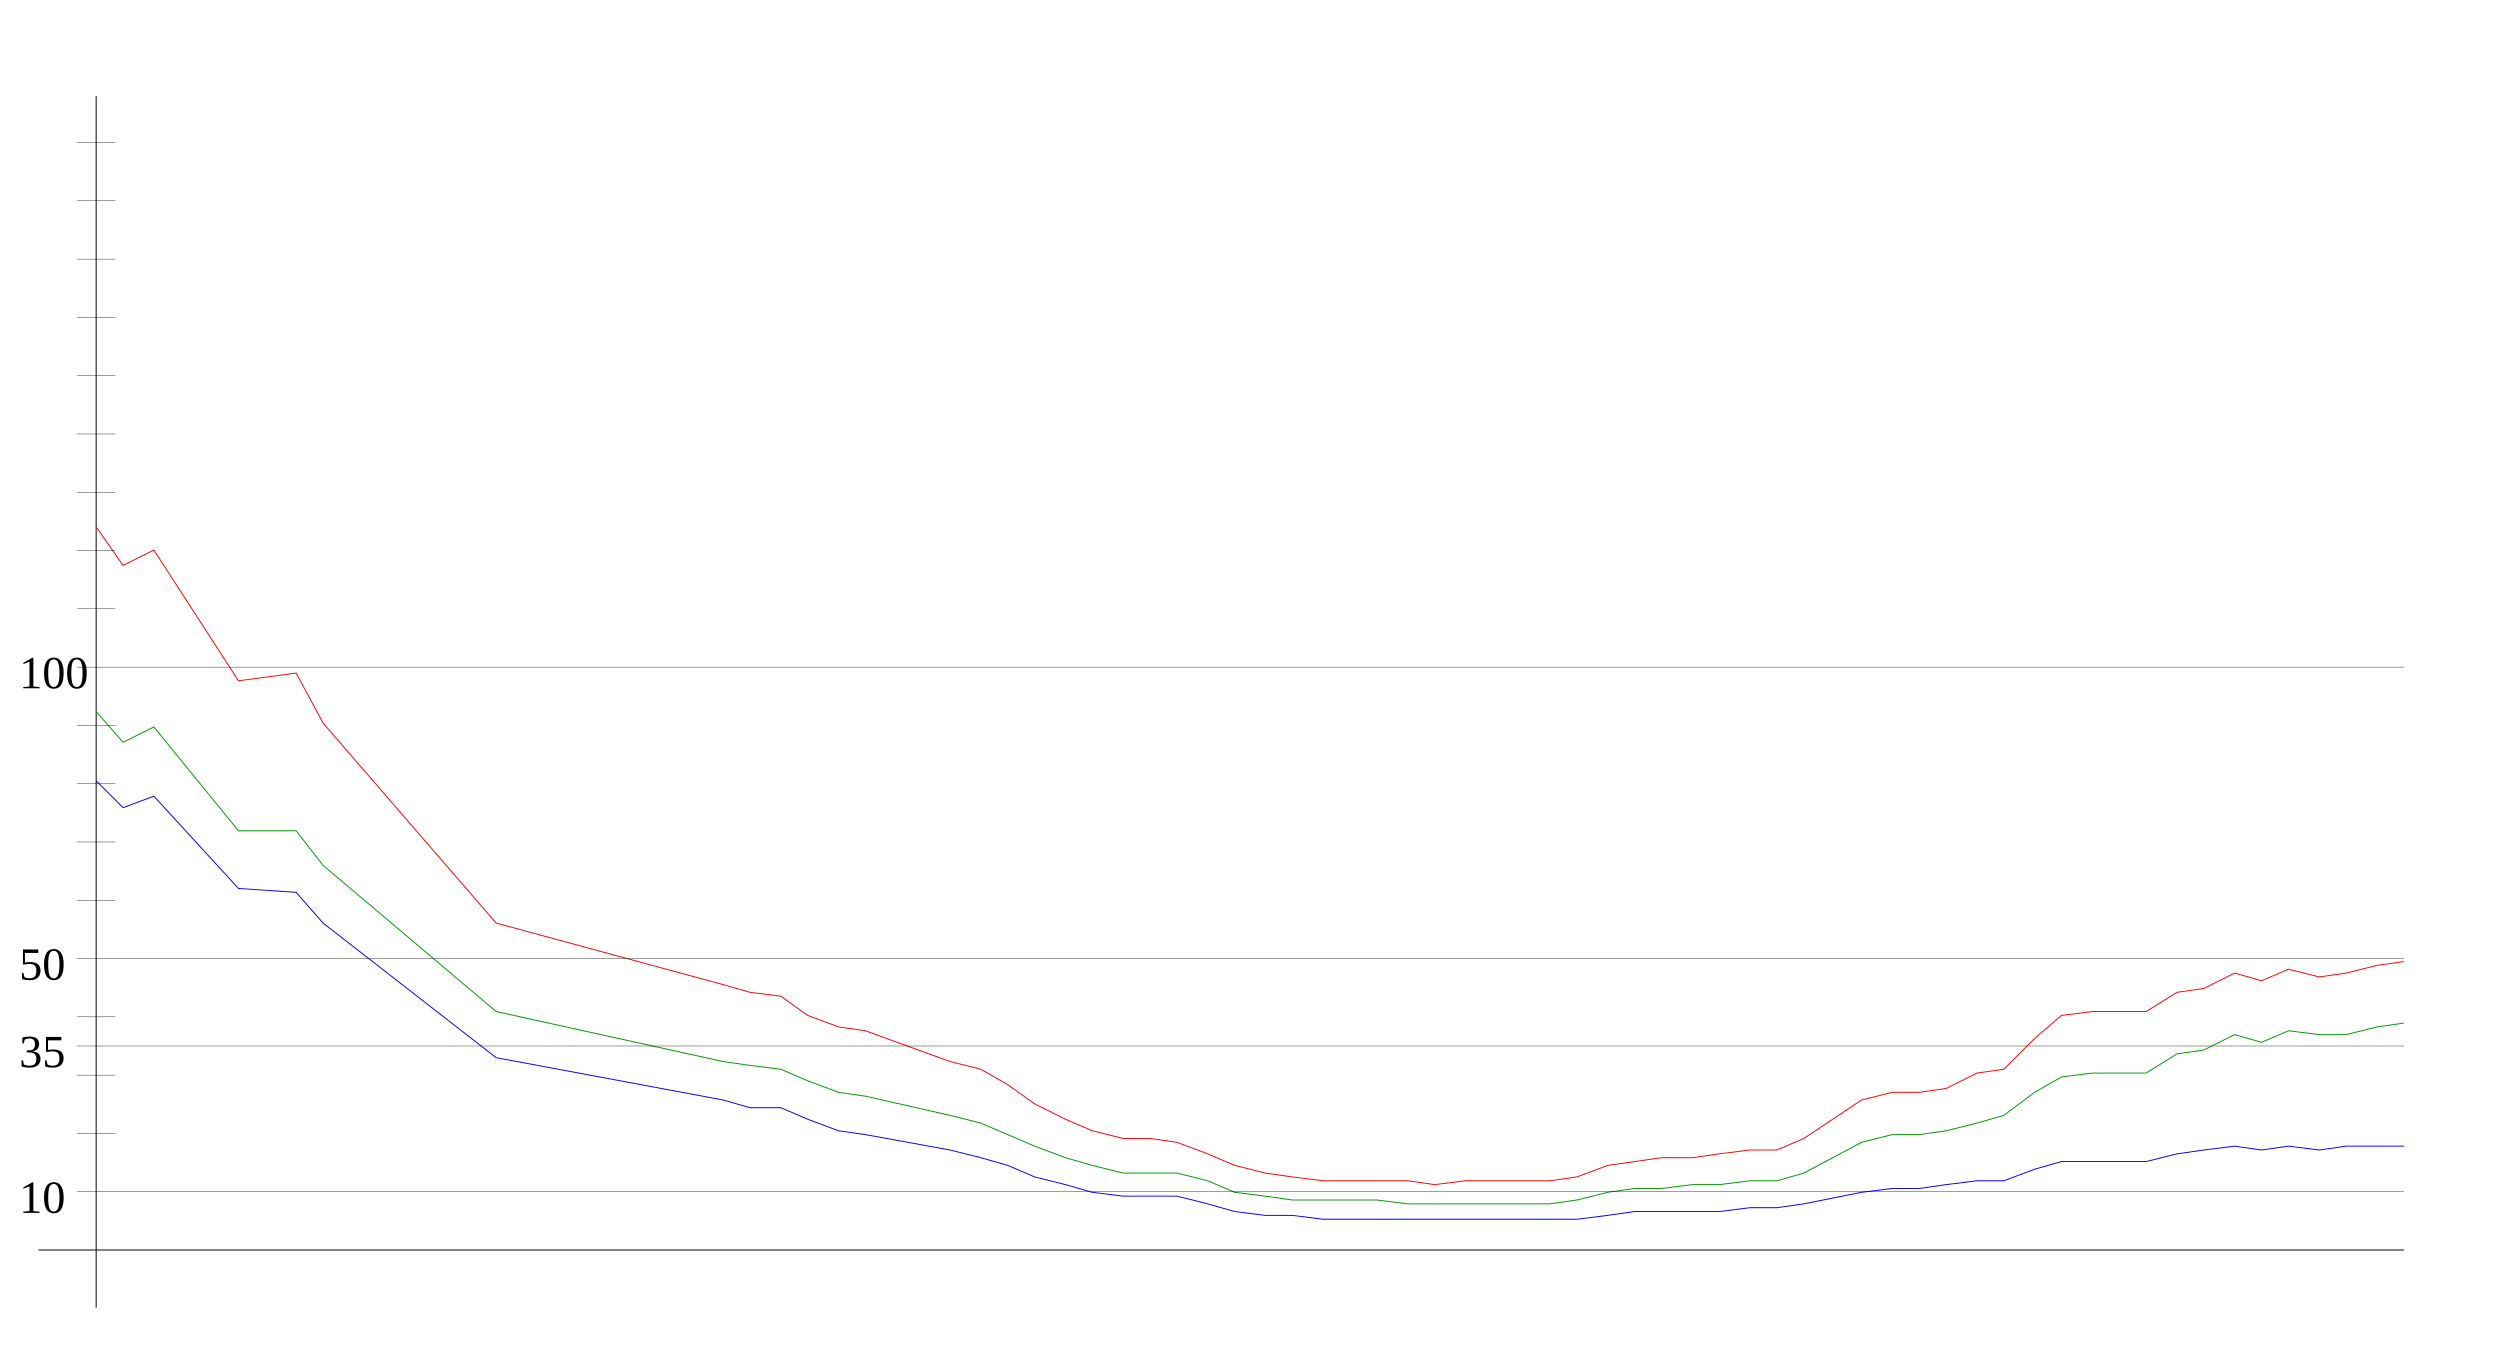
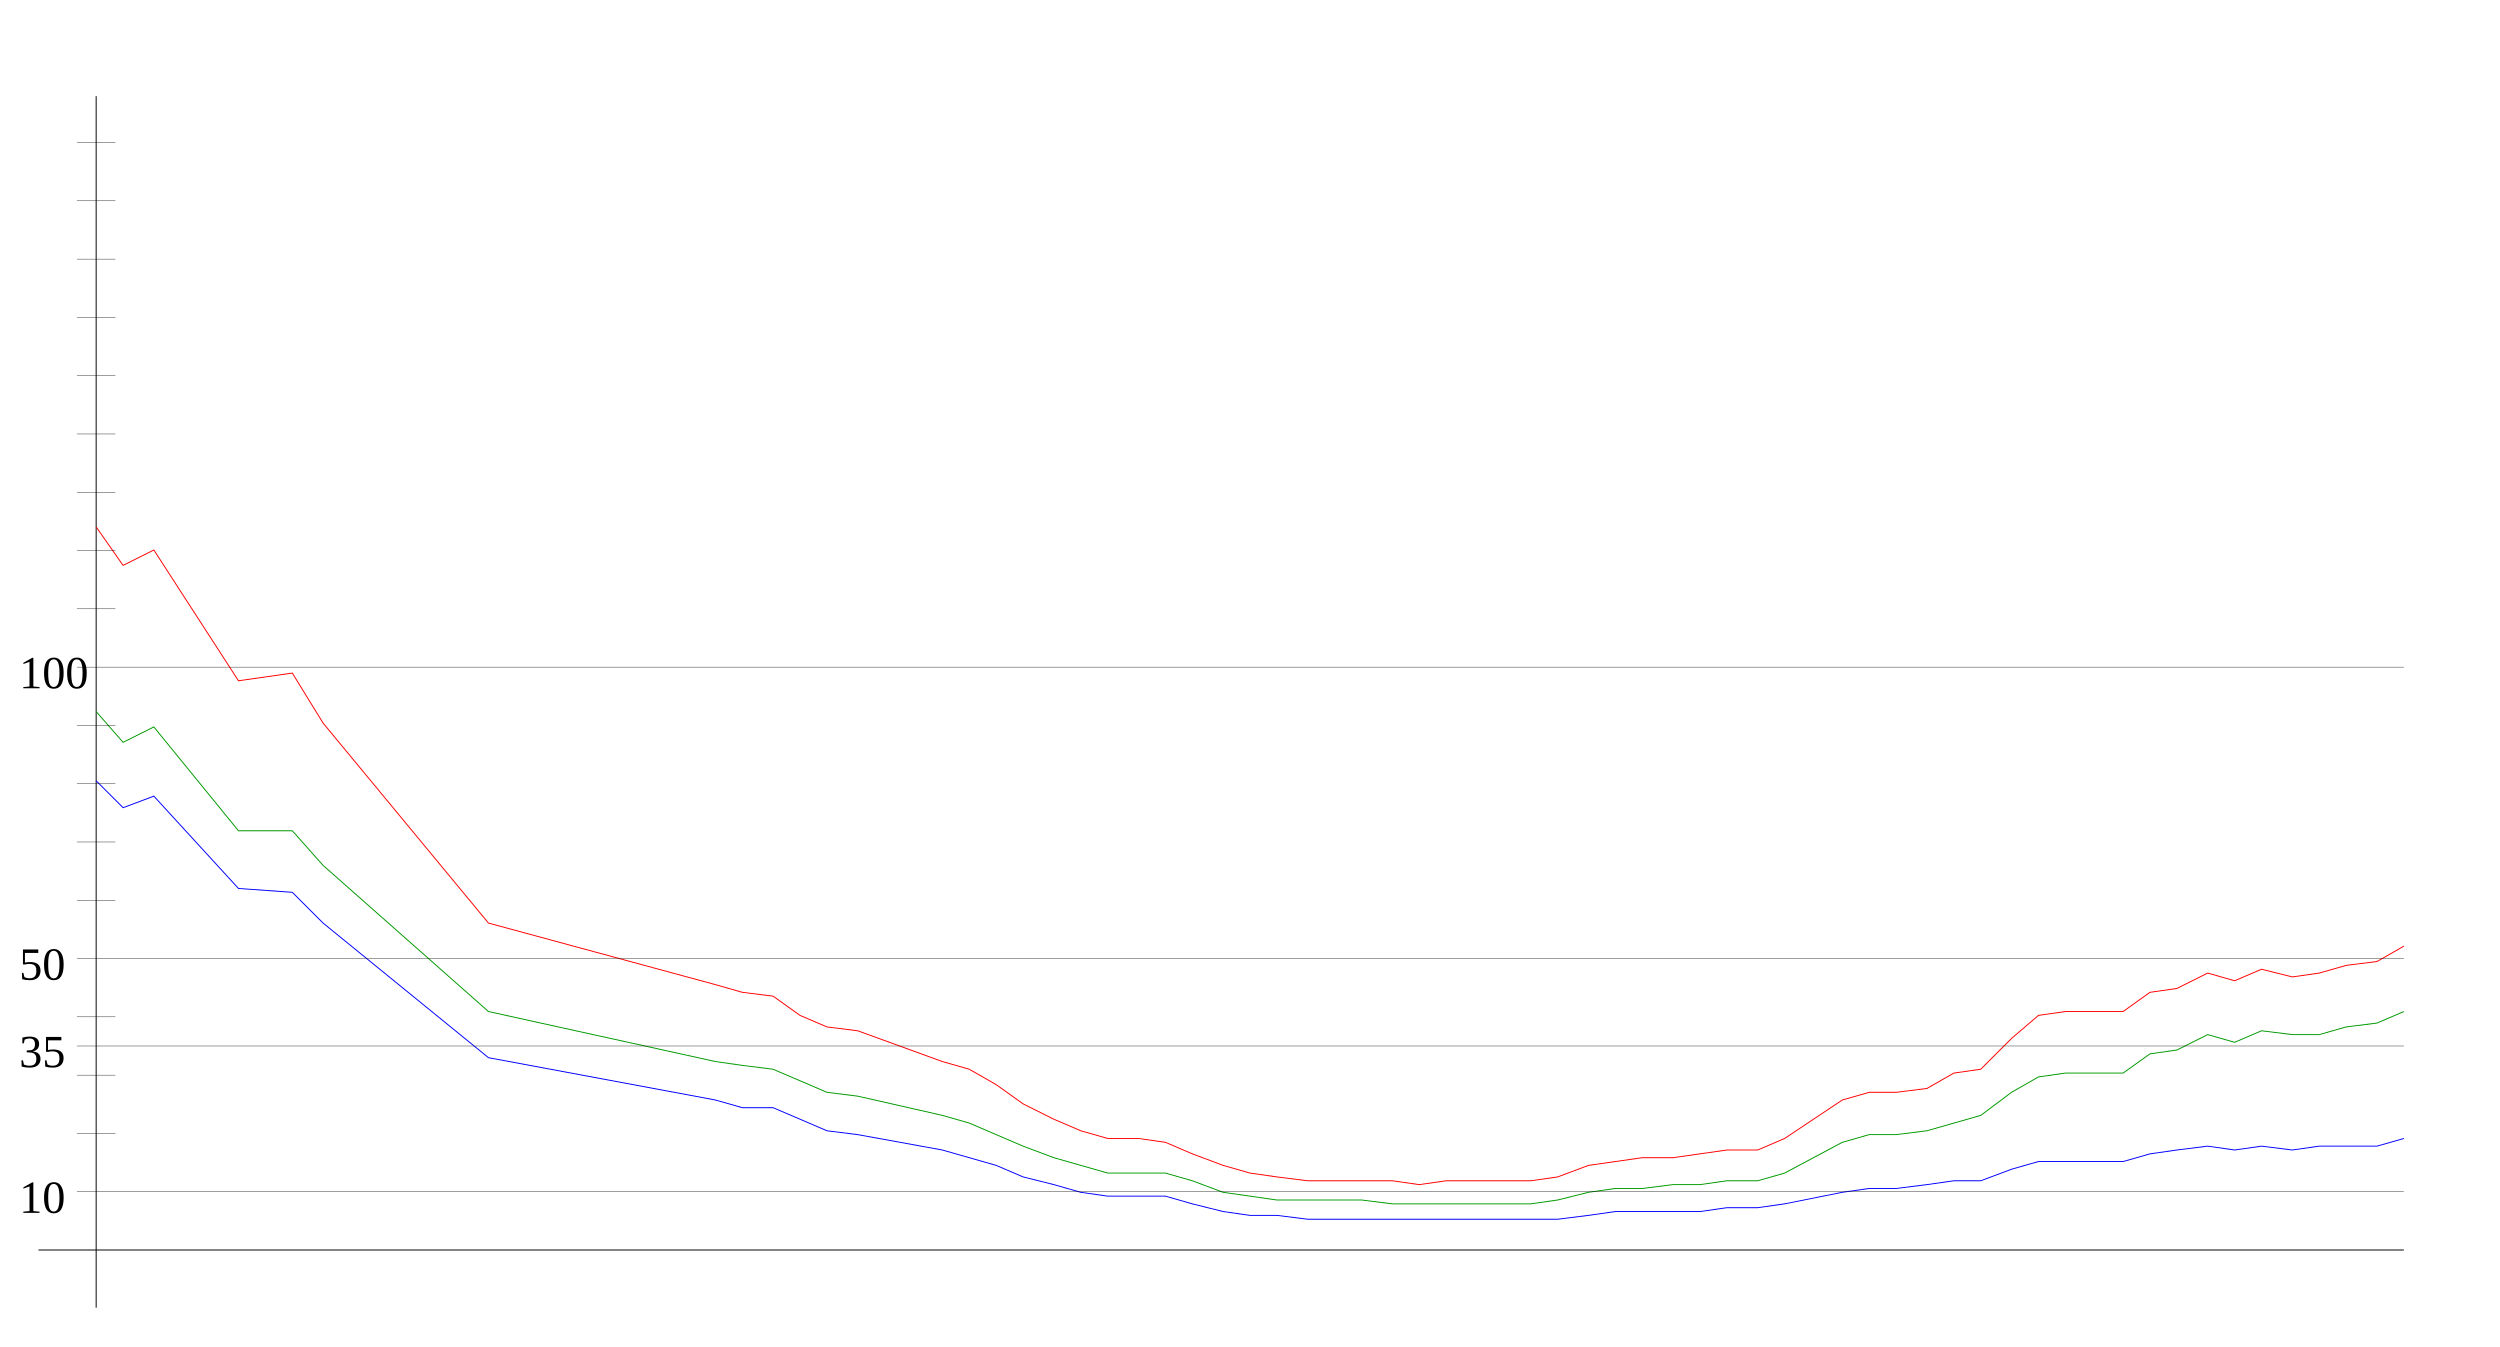
<svg xmlns="http://www.w3.org/2000/svg" width="650" height="350" version="1.1" id="sparkleline_DE-RP">
  <g id="layer1">
    <path style="fill:none;stroke:#000000;stroke-width:0.25px;" d="M 25,340 25,25" id="vertical_axis" />
    <path style="fill:none;stroke:#000000;stroke-width:0.25px;" d="M 10,325 625,325" id="horizontal_axis" />
-     <path style="fill:none;stroke:#0000ff;stroke-width:0.25px;" d="M 25,203  32,210 40,207 62,231 77,232 84,240 129,275 188,286 195,288  203,288 210,291 218,294 225,295 247,299 255,301 262,303 269,306  277,308 284,310 292,311 299,311 306,311 314,313 321,315 329,316  336,316 344,317 351,317 358,317 366,317 373,317 381,317 388,317  395,317 403,317 410,317 418,316 425,315 432,315 440,315 447,315  455,314 462,314 469,313 484,310 492,309 499,309 506,308 514,307  521,307 529,304 536,302 544,302 551,302 558,302 566,300 573,299  581,298 588,299 595,298 603,299 610,298 618,298 625,298" id="cases7_100k" />
-     <path style="fill:none;stroke:#009900;stroke-width:0.25px;" d="M 25,185  32,193 40,189 62,216 77,216 84,225 129,263 188,276 195,277  203,278 210,281 218,284 225,285 247,290 255,292 262,295 269,298  277,301 284,303 292,305 299,305 306,305 314,307 321,310 329,311  336,312 344,312 351,312 358,312 366,313 373,313 381,313 388,313  395,313 403,313 410,312 418,310 425,309 432,309 440,308 447,308  455,307 462,307 469,305 484,297 492,295 499,295 506,294 514,292  521,290 529,284 536,280 544,279 551,279 558,279 566,274 573,273  581,269 588,271 595,268 603,269 610,269 618,267 625,266" id="cases7_100k_nofullvac" />
-     <path style="fill:none;stroke:#ff0000;stroke-width:0.25px;" d="M 25,137  32,147 40,143 62,177 77,175 84,188 129,240 188,256 195,258  203,259 210,264 218,267 225,268 247,276 255,278 262,282 269,287  277,291 284,294 292,296 299,296 306,297 314,300 321,303 329,305  336,306 344,307 351,307 358,307 366,307 373,308 381,307 388,307  395,307 403,307 410,306 418,303 425,302 432,301 440,301 447,300  455,299 462,299 469,296 484,286 492,284 499,284 506,283 514,279  521,278 529,270 536,264 544,263 551,263 558,263 566,258 573,257  581,253 588,255 595,252 603,254 610,253 618,251 625,250" id="cases7_100k_novac" />
+     <path style="fill:none;stroke:#0000ff;stroke-width:0.25px;" d="M 25,203  32,210 40,207 62,231 76,232 84,240 127,275 186,286 193,288  201,288 208,291 215,294 223,295 245,299 252,301 259,303 266,306  274,308 281,310 288,311 296,311 303,311 310,313 318,315 325,316  332,316 340,317 347,317 354,317 362,317 369,317 376,317 384,317  391,317 398,317 405,317 413,316 420,315 427,315 435,315 442,315  449,314 457,314 464,313 479,310 486,309 493,309 501,308 508,307  515,307 523,304 530,302 537,302 545,302 552,302 559,300 566,299  574,298 581,299 588,298 596,299 603,298 610,298 618,298 625,296 " id="cases7_100k" />
+     <path style="fill:none;stroke:#009900;stroke-width:0.25px;" d="M 25,185  32,193 40,189 62,216 76,216 84,225 127,263 186,276 193,277  201,278 208,281 215,284 223,285 245,290 252,292 259,295 266,298  274,301 281,303 288,305 296,305 303,305 310,307 318,310 325,311  332,312 340,312 347,312 354,312 362,313 369,313 376,313 384,313  391,313 398,313 405,312 413,310 420,309 427,309 435,308 442,308  449,307 457,307 464,305 479,297 486,295 493,295 501,294 508,292  515,290 523,284 530,280 537,279 545,279 552,279 559,274 566,273  574,269 581,271 588,268 596,269 603,269 610,267 618,266 625,263 " id="cases7_100k_nofullvac" />
+     <path style="fill:none;stroke:#ff0000;stroke-width:0.25px;" d="M 25,137  32,147 40,143 62,177 76,175 84,188 127,240 186,256 193,258  201,259 208,264 215,267 223,268 245,276 252,278 259,282 266,287  274,291 281,294 288,296 296,296 303,297 310,300 318,303 325,305  332,306 340,307 347,307 354,307 362,307 369,308 376,307 384,307  391,307 398,307 405,306 413,303 420,302 427,301 435,301 442,300  449,299 457,299 464,296 479,286 486,284 493,284 501,283 508,279  515,278 523,270 530,264 537,263 545,263 552,263 559,258 566,257  574,253 581,255 588,252 596,254 603,253 610,251 618,250 625,246 " id="cases7_100k_novac" />
    <path style="fill:none;stroke:#000000;stroke-width:0.1px;" d="M 20,309.845 625,309.845" id="yaxis_10" />
    <text xml:space="preserve" style="font-size:12px" x="5" y="315.345" id="hline_caption10">
      <tspan id="hline_caption_10" x="5" y="315.345">10</tspan>
    </text>
    <path style="fill:none;stroke:#000000;stroke-width:0.1px;" d="M 20,294.69 30,294.69" id="yaxis_20" />
    <path style="fill:none;stroke:#000000;stroke-width:0.1px;" d="M 20,279.536 30,279.536" id="yaxis_30" />
    <path style="fill:none;stroke:#000000;stroke-width:0.1px;" d="M 20,271.958 625,271.958" id="yaxis_35" />
    <text xml:space="preserve" style="font-size:12px" x="5" y="277.458" id="hline_caption35">
      <tspan id="hline_caption_35" x="5" y="277.458">35</tspan>
    </text>
    <path style="fill:none;stroke:#000000;stroke-width:0.1px;" d="M 20,264.381 30,264.381" id="yaxis_40" />
    <path style="fill:none;stroke:#000000;stroke-width:0.1px;" d="M 20,249.226 625,249.226" id="yaxis_50" />
    <text xml:space="preserve" style="font-size:12px" x="5" y="254.726" id="hline_caption50">
      <tspan id="hline_caption_50" x="5" y="254.726">50</tspan>
    </text>
    <path style="fill:none;stroke:#000000;stroke-width:0.1px;" d="M 20,234.071 30,234.071" id="yaxis_60" />
    <path style="fill:none;stroke:#000000;stroke-width:0.1px;" d="M 20,218.916 30,218.916" id="yaxis_70" />
    <path style="fill:none;stroke:#000000;stroke-width:0.1px;" d="M 20,203.762 30,203.762" id="yaxis_80" />
    <path style="fill:none;stroke:#000000;stroke-width:0.1px;" d="M 20,188.607 30,188.607" id="yaxis_90" />
    <path style="fill:none;stroke:#000000;stroke-width:0.1px;" d="M 20,173.452 625,173.452" id="yaxis_100" />
    <text xml:space="preserve" style="font-size:12px" x="5" y="178.952" id="hline_caption100">
      <tspan id="hline_caption_100" x="5" y="178.952">100</tspan>
    </text>
    <path style="fill:none;stroke:#000000;stroke-width:0.1px;" d="M 20,158.297 30,158.297" id="yaxis_110" />
    <path style="fill:none;stroke:#000000;stroke-width:0.1px;" d="M 20,143.142 30,143.142" id="yaxis_120" />
    <path style="fill:none;stroke:#000000;stroke-width:0.1px;" d="M 20,127.988 30,127.988" id="yaxis_130" />
    <path style="fill:none;stroke:#000000;stroke-width:0.1px;" d="M 20,112.833 30,112.833" id="yaxis_140" />
    <path style="fill:none;stroke:#000000;stroke-width:0.1px;" d="M 20,97.678 30,97.678" id="yaxis_150" />
    <path style="fill:none;stroke:#000000;stroke-width:0.1px;" d="M 20,82.523 30,82.523" id="yaxis_160" />
    <path style="fill:none;stroke:#000000;stroke-width:0.1px;" d="M 20,67.368 30,67.368" id="yaxis_170" />
    <path style="fill:none;stroke:#000000;stroke-width:0.1px;" d="M 20,52.214 30,52.214" id="yaxis_180" />
    <path style="fill:none;stroke:#000000;stroke-width:0.1px;" d="M 20,37.059 30,37.059" id="yaxis_190" />
  </g>
</svg>
